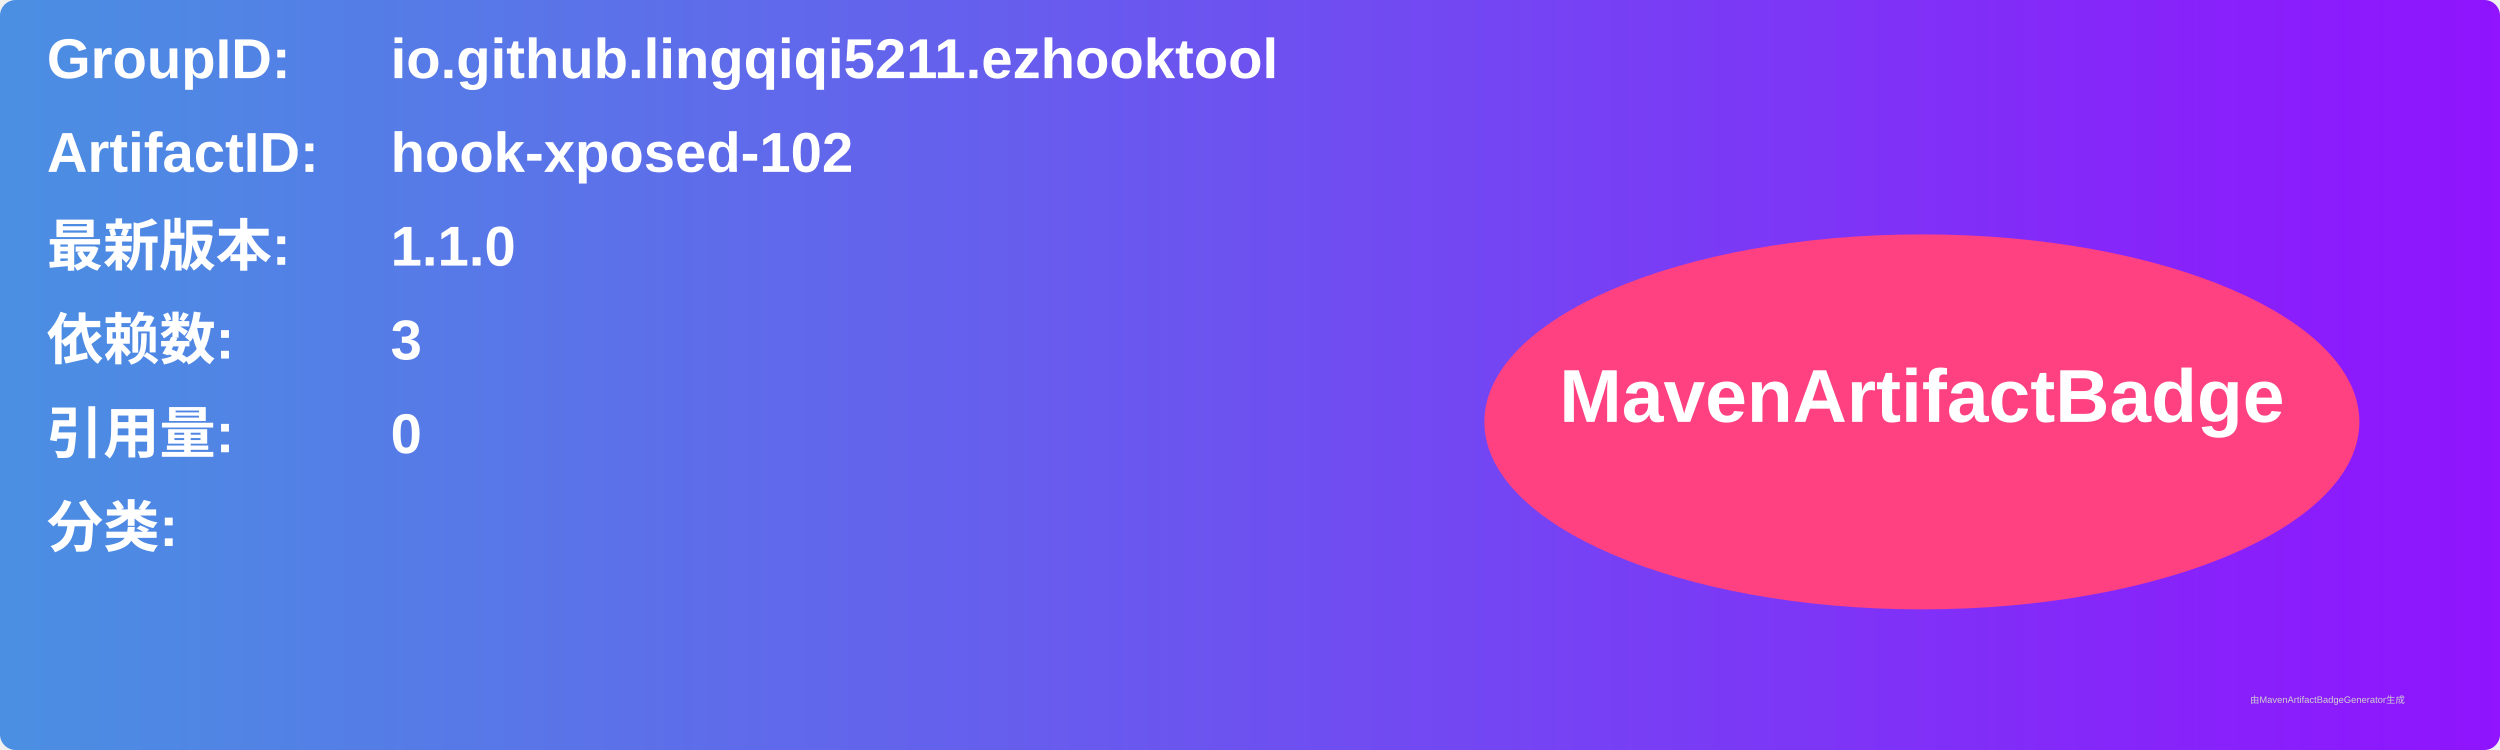
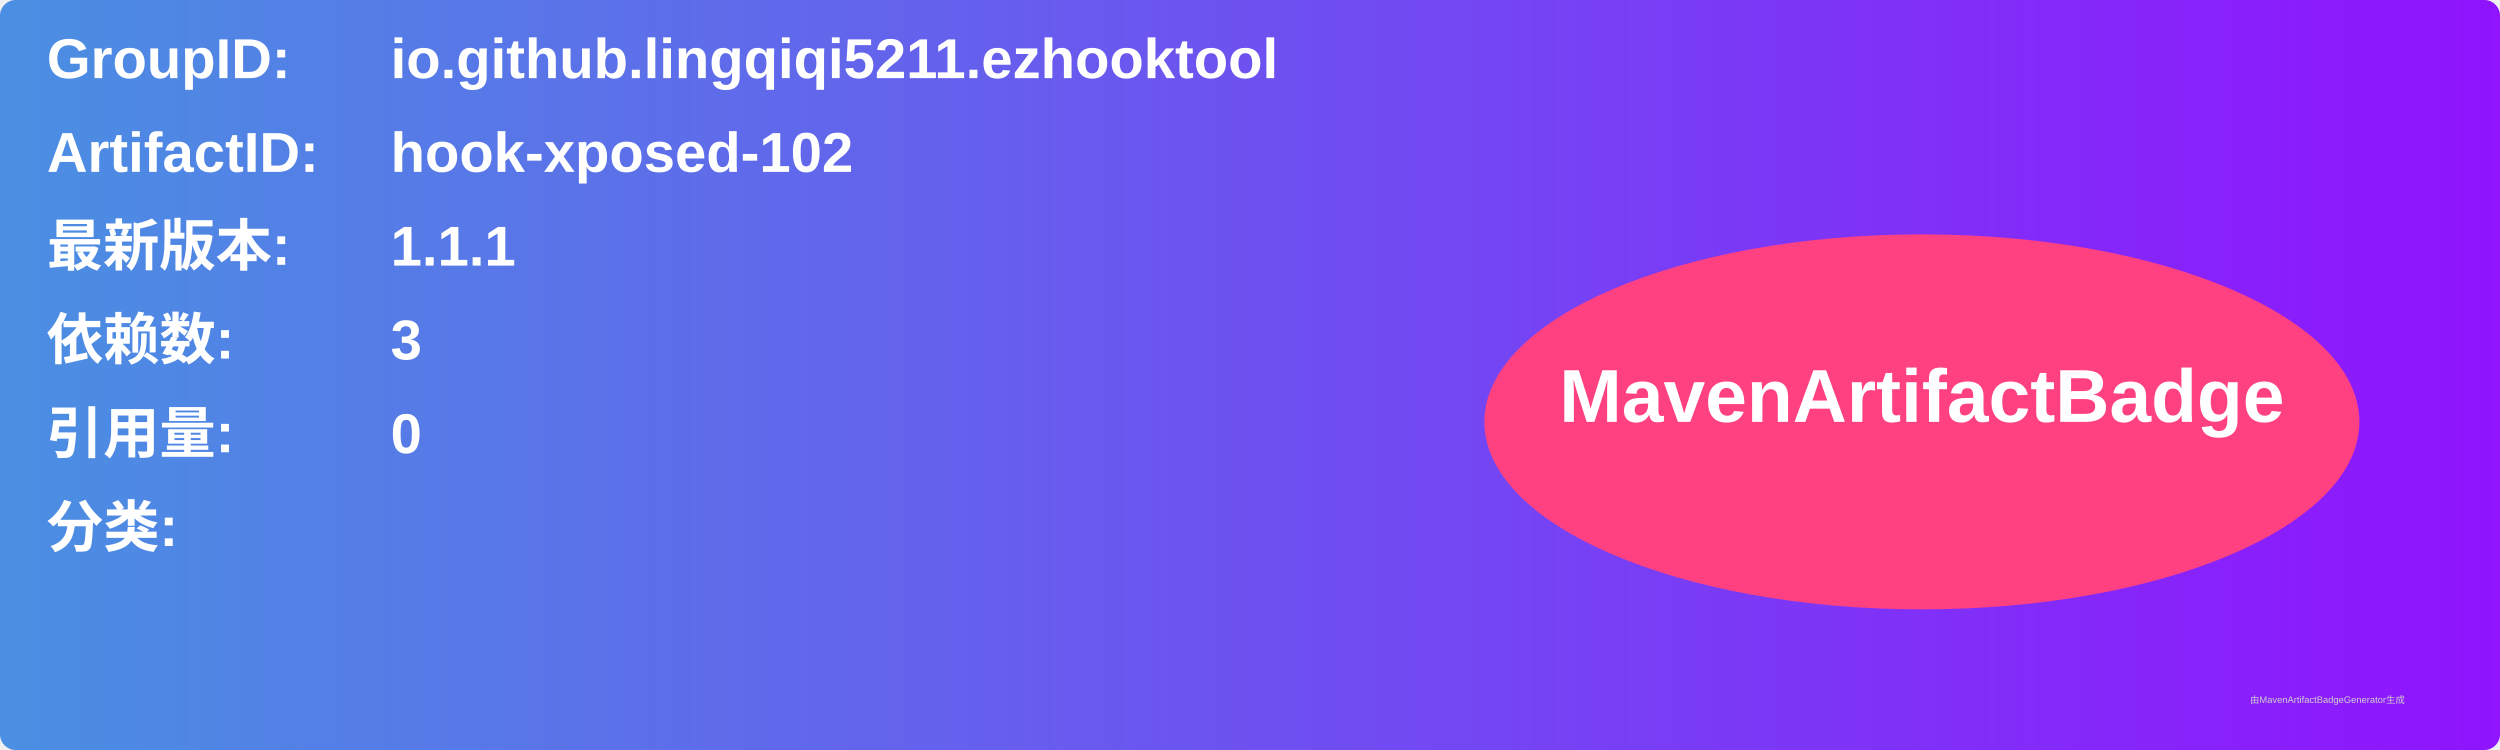
<svg xmlns="http://www.w3.org/2000/svg" width="800" height="240" viewBox="0 0 800 240">
  <linearGradient id="grad" x1="0%" y1="0%" x2="100%" y2="0%">
    <stop offset="0%" stop-color="#4a90e2" />
    <stop offset="100%" stop-color="#9013fe" />
  </linearGradient>
  <rect width="100%" height="100%" rx="5" ry="5" fill="url(#grad)" />
  <g transform="translate(15, 15)">
    <text x="0" y="10" font-family="Arial" font-size="18" fill="white" font-weight="bold" width="260">GroupID:</text>
    <text x="110" y="10" font-family="Arial" font-size="18" fill="white" font-weight="bold" width="460">io.github.lingqiqi5211.ezhooktool</text>
    <text x="0" y="40" font-family="Arial" font-size="18" fill="white" font-weight="bold" width="260">ArtifactID:</text>
    <text x="110" y="40" font-family="Arial" font-size="18" fill="white" font-weight="bold" width="460">hook-xposed-102</text>
    <text x="0" y="70" font-family="Arial" font-size="18" fill="white" font-weight="bold">最新版本:</text>
    <text x="110" y="70" font-family="Arial" font-size="18" fill="white" font-weight="bold">
-       <tspan font-weight="bold">1.1.0</tspan>
+       <tspan font-weight="bold">1.1.1</tspan>
    </text>
    <text x="0" y="100" font-family="Arial" font-size="18" fill="white" font-weight="bold">依赖数: </text>
    <text x="110" y="100" font-family="Arial" font-size="18" fill="white">
      <tspan font-weight="bold">3</tspan>
    </text>
    <text x="0" y="130" font-family="Arial" font-size="18" fill="white" font-weight="bold">引用量: </text>
    <text x="110" y="130" font-family="Arial" font-size="18" fill="white">
      <tspan font-weight="bold">0</tspan>
    </text>
    <text x="0" y="160" font-family="Arial" font-size="18" fill="white" font-weight="bold">分类:</text>
    <text x="10" y="190" font-family="Arial" font-size="10" fill="white">
      <tspan font-weight="bold" />
    </text>
    <ellipse cx="600" cy="120" rx="140" ry="60" fill="#ff4081" />
    <text x="600" y="120" text-anchor="middle" font-family="Arial" font-size="24" fill="white" font-weight="bold">MavenArtifactBadge</text>
  </g>
  <text x="720" y="225" font-family="Arial" font-size="3" fill="#d0d0d0">由MavenArtifactBadgeGenerator生成</text>
</svg>
